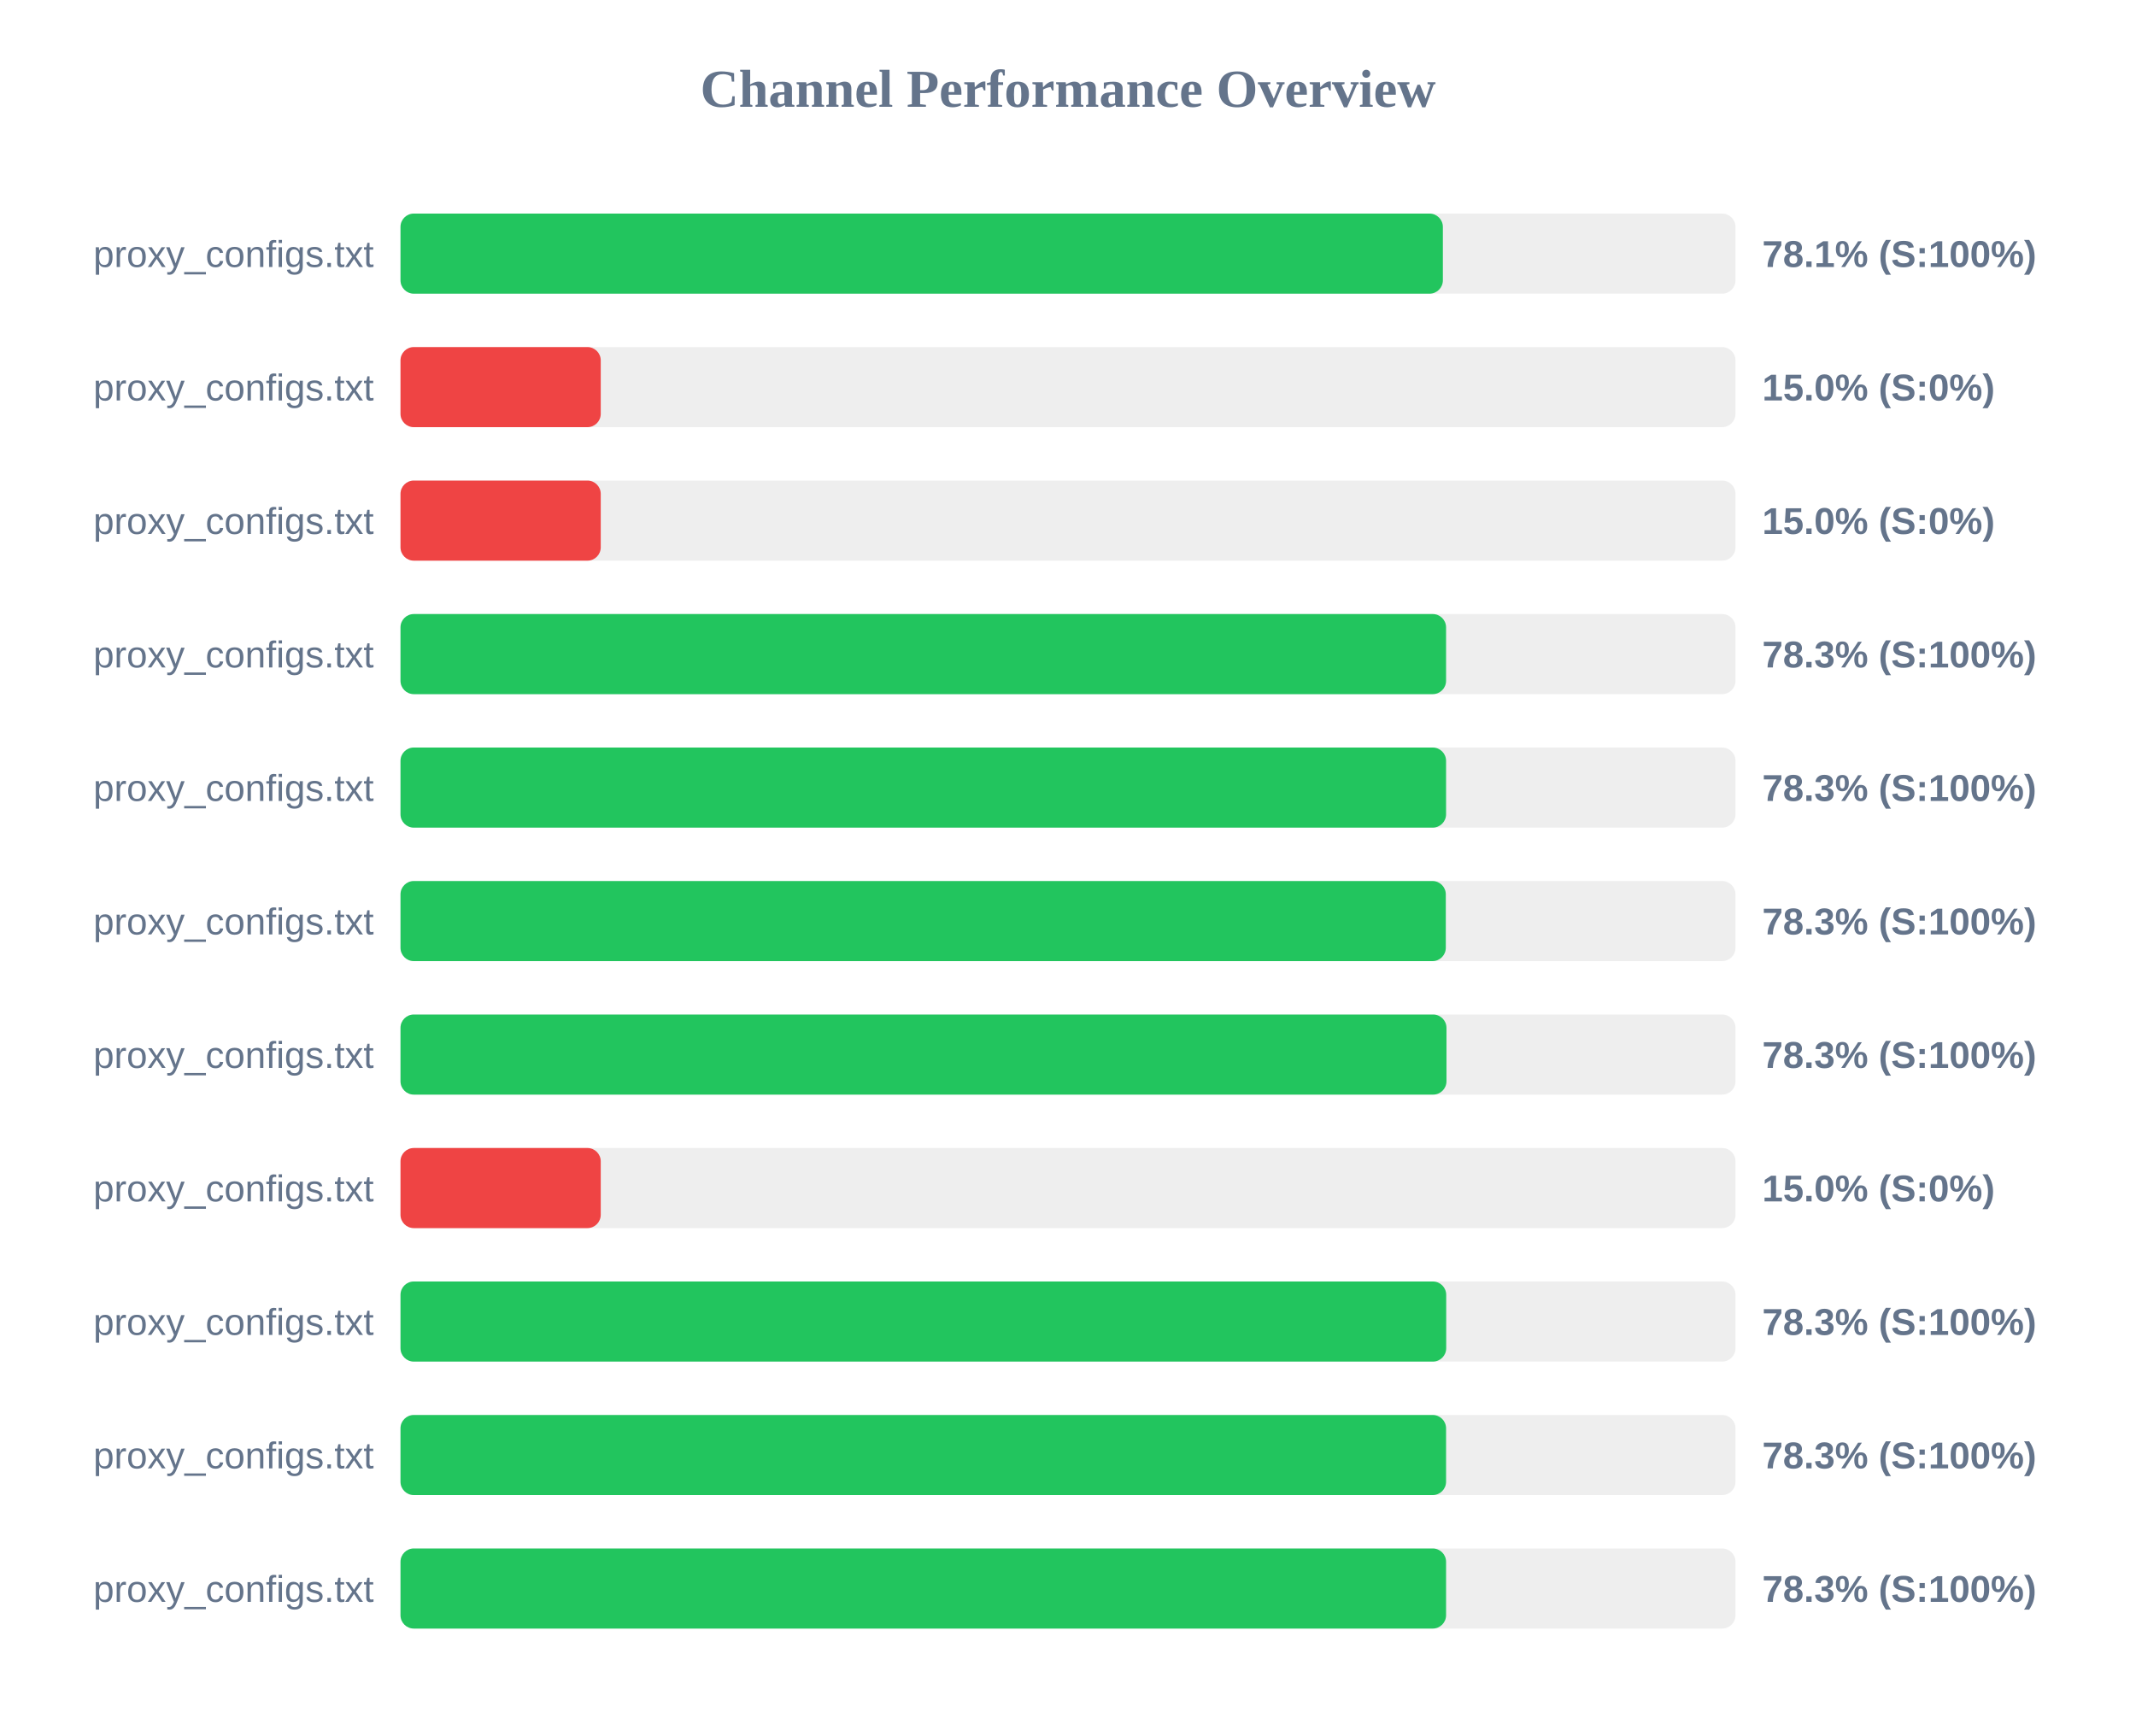
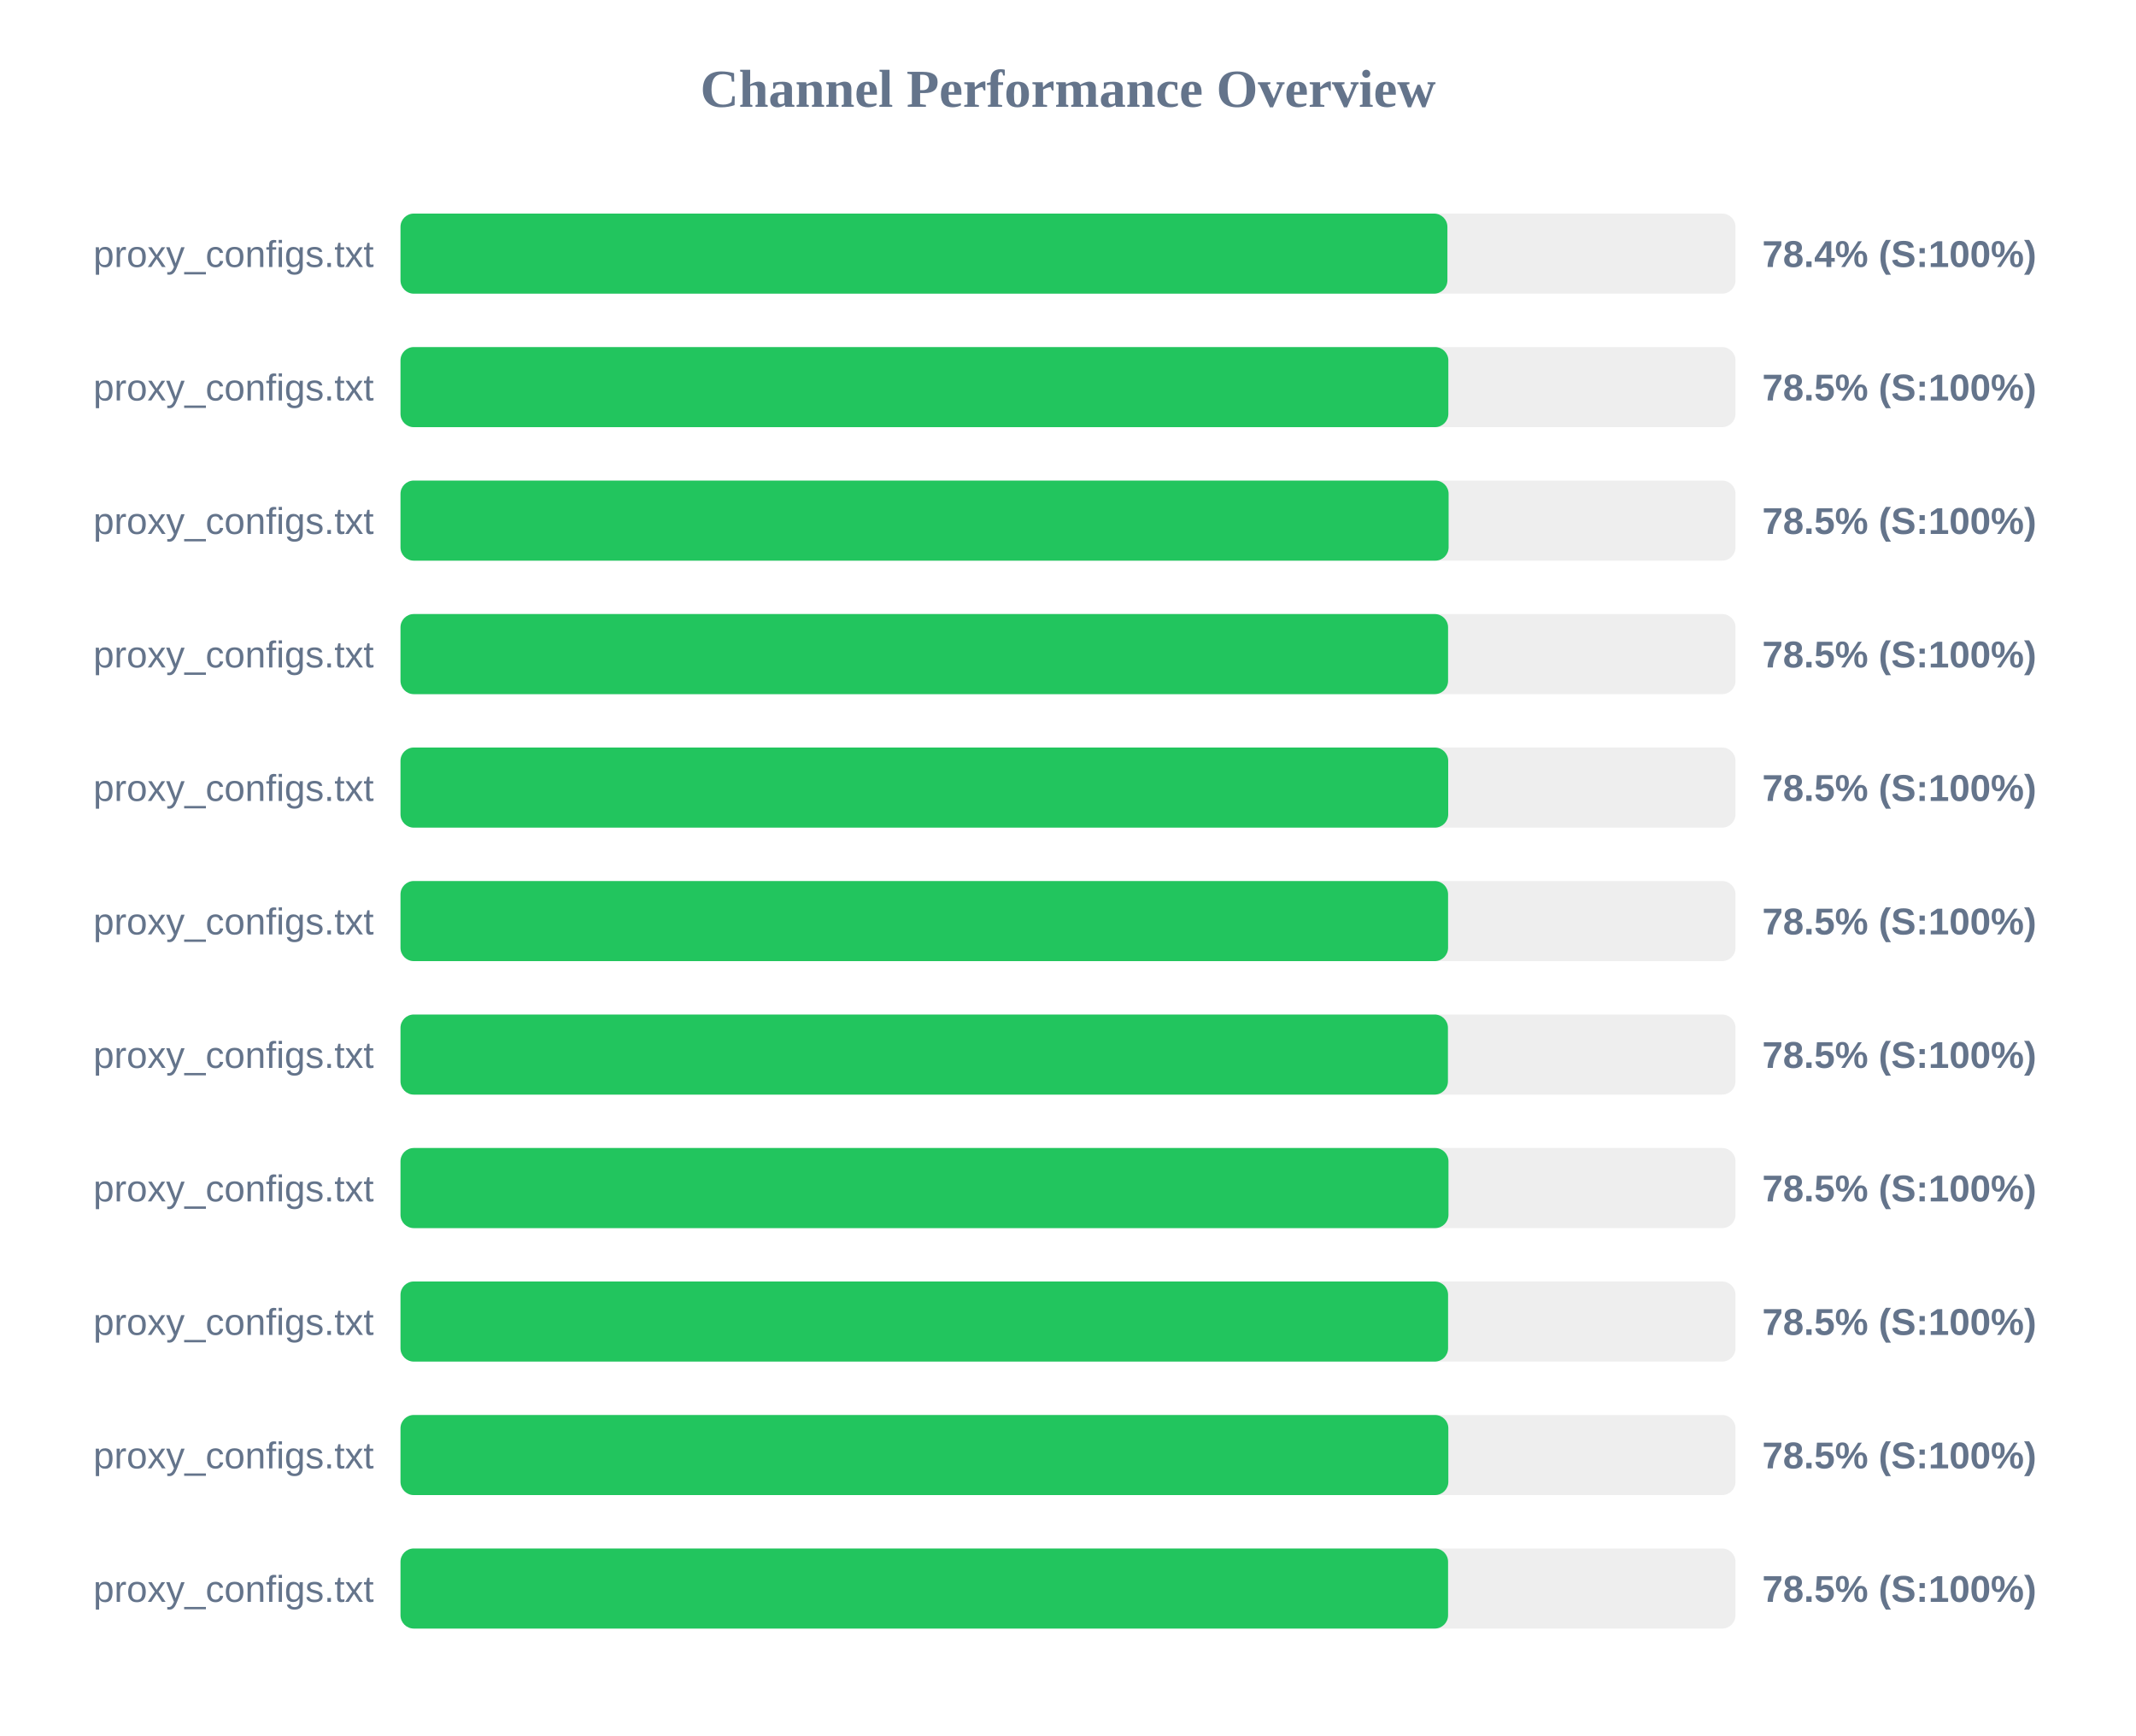
<svg xmlns="http://www.w3.org/2000/svg" width="800" height="650" version="1.1">
  <style>
        .row { font: 14px Arial; fill: #64748b; }
        .score { font: bold 14px Arial; fill: #64748b; }
    </style>
  <text x="400" y="40" text-anchor="middle" font-size="20px" font-weight="bold" fill="#64748b">Channel Performance Overview</text>
  <rect x="150" y="80" width="500" height="30" fill="#eee" rx="5" />
-   <rect x="150" y="80" width="390.4" height="30" fill="#22c55e" rx="5" />
+   <rect x="150" y="80" width="392.1" height="30" fill="#22c55e" rx="5" />
  <text x="140" y="100" text-anchor="end" class="row">proxy_configs.txt</text>
-   <text x="660" y="100" text-anchor="start" class="score">78.1% (S:100%)</text>
+   <text x="660" y="100" text-anchor="start" class="score">78.4% (S:100%)</text>
  <rect x="150" y="130" width="500" height="30" fill="#eee" rx="5" />
-   <rect x="150" y="130" width="75.0" height="30" fill="#ef4444" rx="5" />
+   <rect x="150" y="130" width="392.45" height="30" fill="#22c55e" rx="5" />
  <text x="140" y="150" text-anchor="end" class="row">proxy_configs.txt</text>
-   <text x="660" y="150" text-anchor="start" class="score">15.0% (S:0%)</text>
+   <text x="660" y="150" text-anchor="start" class="score">78.5% (S:100%)</text>
  <rect x="150" y="180" width="500" height="30" fill="#eee" rx="5" />
-   <rect x="150" y="180" width="75.0" height="30" fill="#ef4444" rx="5" />
+   <rect x="150" y="180" width="392.55" height="30" fill="#22c55e" rx="5" />
  <text x="140" y="200" text-anchor="end" class="row">proxy_configs.txt</text>
-   <text x="660" y="200" text-anchor="start" class="score">15.0% (S:0%)</text>
+   <text x="660" y="200" text-anchor="start" class="score">78.5% (S:100%)</text>
  <rect x="150" y="230" width="500" height="30" fill="#eee" rx="5" />
-   <rect x="150" y="230" width="391.6" height="30" fill="#22c55e" rx="5" />
+   <rect x="150" y="230" width="392.35" height="30" fill="#22c55e" rx="5" />
  <text x="140" y="250" text-anchor="end" class="row">proxy_configs.txt</text>
-   <text x="660" y="250" text-anchor="start" class="score">78.3% (S:100%)</text>
+   <text x="660" y="250" text-anchor="start" class="score">78.5% (S:100%)</text>
  <rect x="150" y="280" width="500" height="30" fill="#eee" rx="5" />
-   <rect x="150" y="280" width="391.6" height="30" fill="#22c55e" rx="5" />
+   <rect x="150" y="280" width="392.4" height="30" fill="#22c55e" rx="5" />
  <text x="140" y="300" text-anchor="end" class="row">proxy_configs.txt</text>
-   <text x="660" y="300" text-anchor="start" class="score">78.3% (S:100%)</text>
+   <text x="660" y="300" text-anchor="start" class="score">78.5% (S:100%)</text>
  <rect x="150" y="330" width="500" height="30" fill="#eee" rx="5" />
-   <rect x="150" y="330" width="391.5" height="30" fill="#22c55e" rx="5" />
+   <rect x="150" y="330" width="392.35" height="30" fill="#22c55e" rx="5" />
  <text x="140" y="350" text-anchor="end" class="row">proxy_configs.txt</text>
-   <text x="660" y="350" text-anchor="start" class="score">78.3% (S:100%)</text>
+   <text x="660" y="350" text-anchor="start" class="score">78.5% (S:100%)</text>
  <rect x="150" y="380" width="500" height="30" fill="#eee" rx="5" />
-   <rect x="150" y="380" width="391.75" height="30" fill="#22c55e" rx="5" />
+   <rect x="150" y="380" width="392.3" height="30" fill="#22c55e" rx="5" />
  <text x="140" y="400" text-anchor="end" class="row">proxy_configs.txt</text>
-   <text x="660" y="400" text-anchor="start" class="score">78.3% (S:100%)</text>
+   <text x="660" y="400" text-anchor="start" class="score">78.5% (S:100%)</text>
  <rect x="150" y="430" width="500" height="30" fill="#eee" rx="5" />
-   <rect x="150" y="430" width="75.0" height="30" fill="#ef4444" rx="5" />
+   <rect x="150" y="430" width="392.5" height="30" fill="#22c55e" rx="5" />
  <text x="140" y="450" text-anchor="end" class="row">proxy_configs.txt</text>
-   <text x="660" y="450" text-anchor="start" class="score">15.0% (S:0%)</text>
+   <text x="660" y="450" text-anchor="start" class="score">78.5% (S:100%)</text>
  <rect x="150" y="480" width="500" height="30" fill="#eee" rx="5" />
-   <rect x="150" y="480" width="391.65" height="30" fill="#22c55e" rx="5" />
+   <rect x="150" y="480" width="392.35" height="30" fill="#22c55e" rx="5" />
  <text x="140" y="500" text-anchor="end" class="row">proxy_configs.txt</text>
-   <text x="660" y="500" text-anchor="start" class="score">78.3% (S:100%)</text>
+   <text x="660" y="500" text-anchor="start" class="score">78.5% (S:100%)</text>
  <rect x="150" y="530" width="500" height="30" fill="#eee" rx="5" />
-   <rect x="150" y="530" width="391.6" height="30" fill="#22c55e" rx="5" />
+   <rect x="150" y="530" width="392.45" height="30" fill="#22c55e" rx="5" />
  <text x="140" y="550" text-anchor="end" class="row">proxy_configs.txt</text>
-   <text x="660" y="550" text-anchor="start" class="score">78.3% (S:100%)</text>
+   <text x="660" y="550" text-anchor="start" class="score">78.5% (S:100%)</text>
  <rect x="150" y="580" width="500" height="30" fill="#eee" rx="5" />
-   <rect x="150" y="580" width="391.6" height="30" fill="#22c55e" rx="5" />
+   <rect x="150" y="580" width="392.35" height="30" fill="#22c55e" rx="5" />
  <text x="140" y="600" text-anchor="end" class="row">proxy_configs.txt</text>
-   <text x="660" y="600" text-anchor="start" class="score">78.3% (S:100%)</text>
+   <text x="660" y="600" text-anchor="start" class="score">78.5% (S:100%)</text>
</svg>
